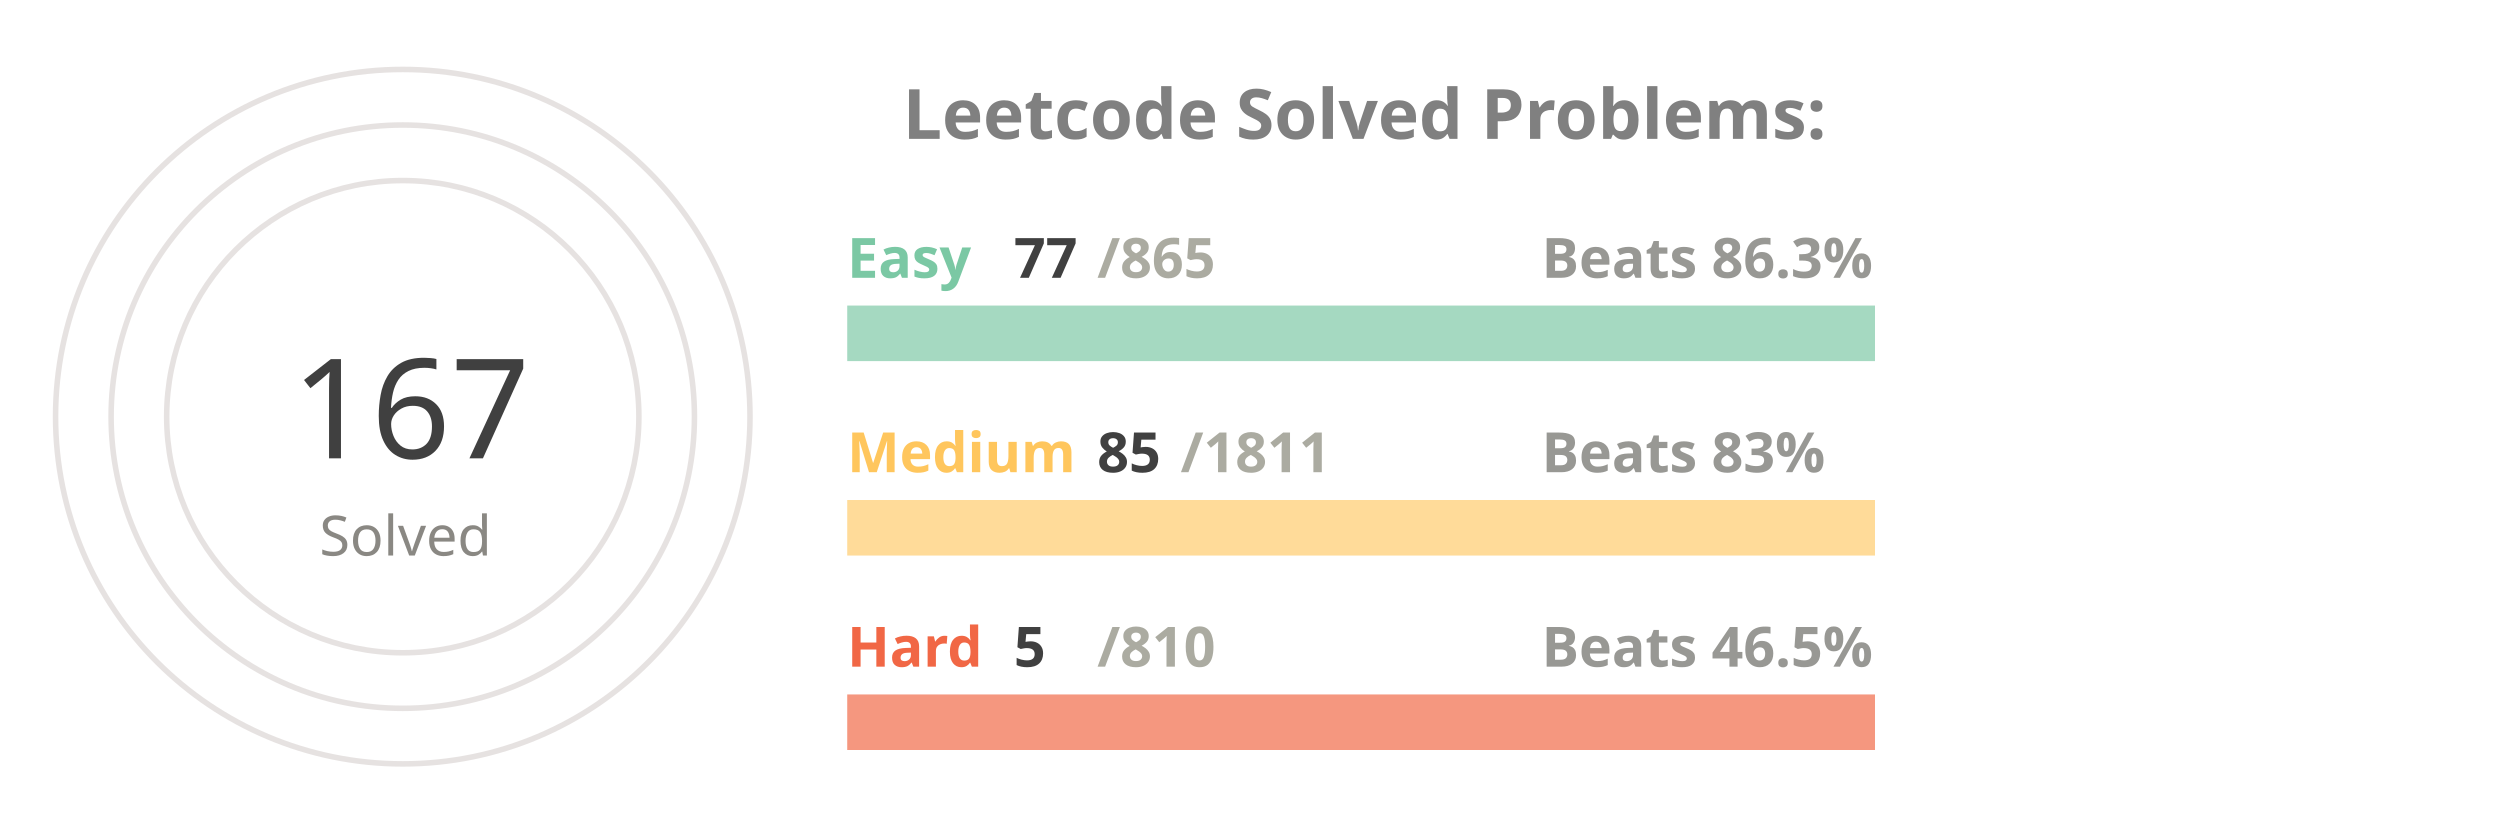
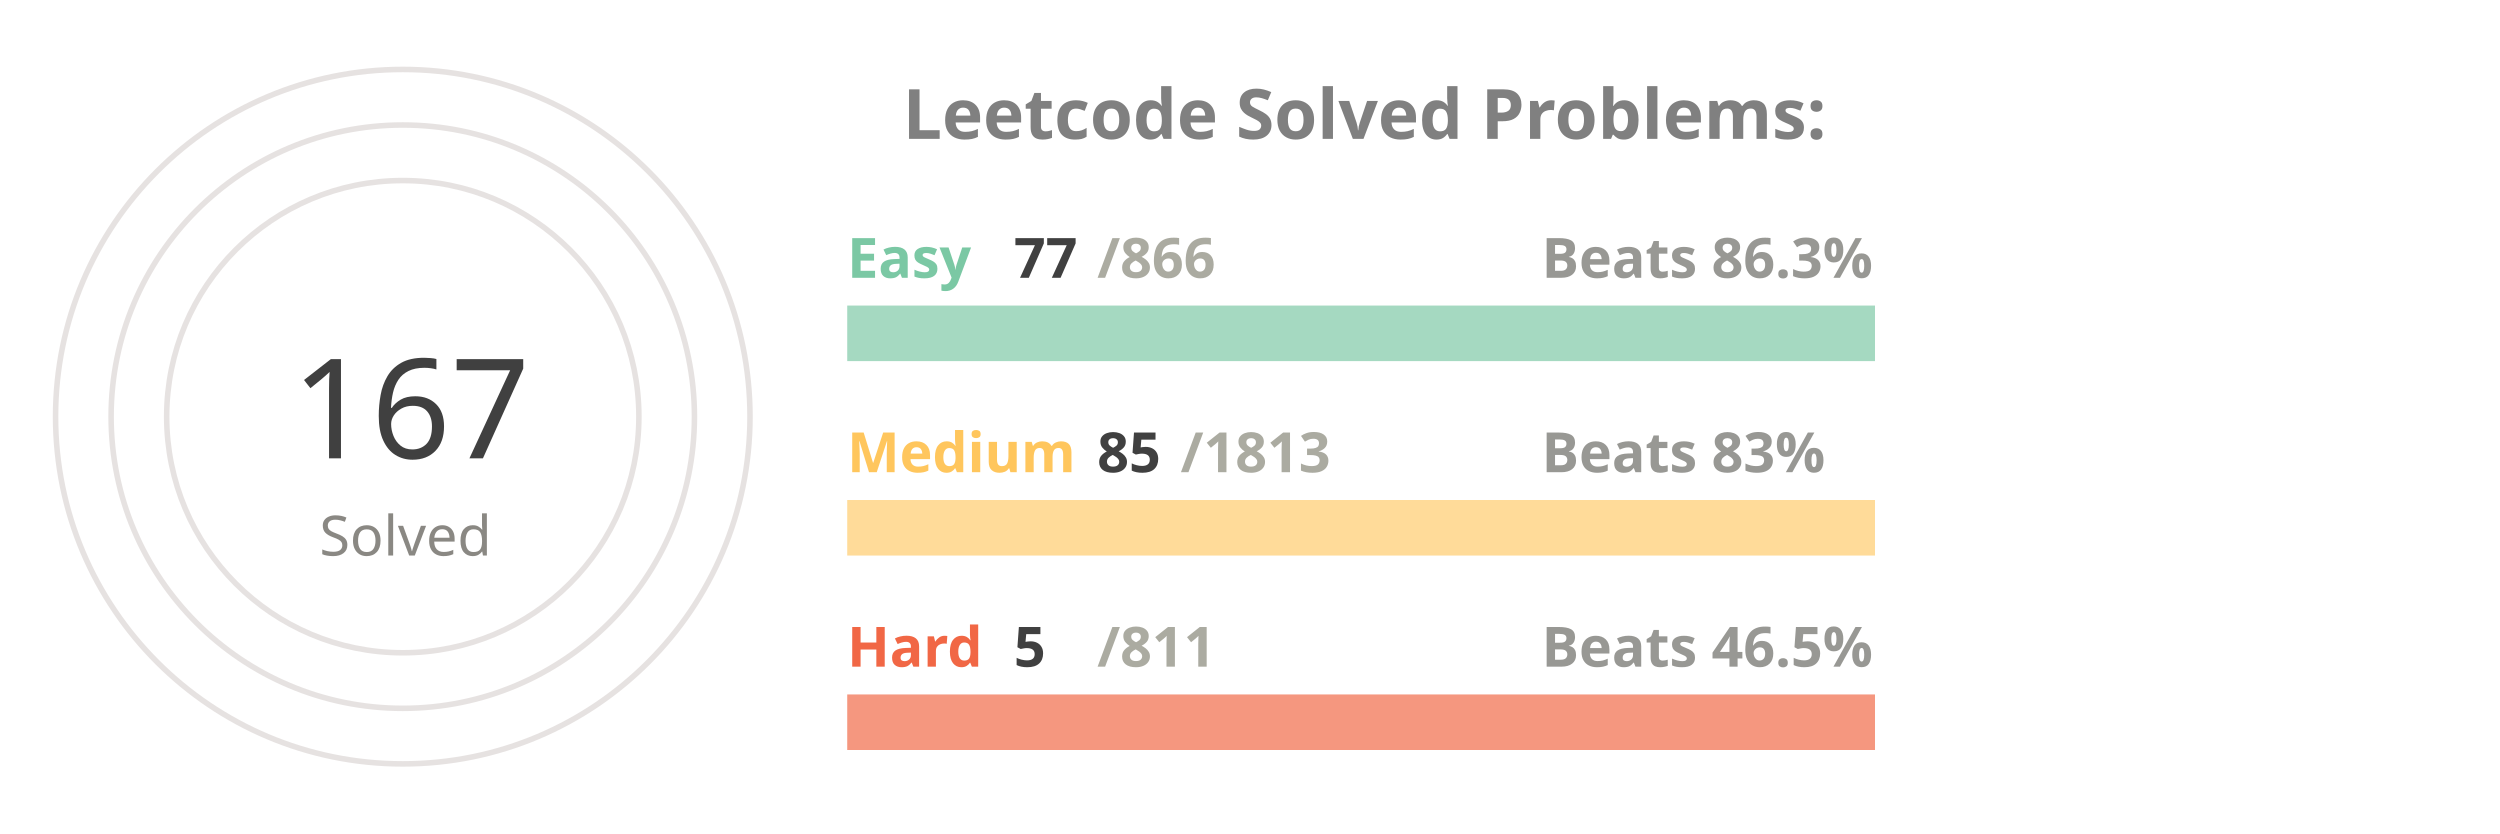
<svg xmlns="http://www.w3.org/2000/svg" viewBox="0 0 650 300" height="200px" width="600px">
  <style>
.label {
	font: bold 25px sans-serif;
	color: #404040;
	-webkit-text-stroke: 1px white;
  }
.name {
	font: bold 20px sans-serif;
	color: #404040;
  }

.line {
	stroke-dasharray: 1000;
	stroke-dashoffset: 1000;
	animation: dash 3.5s ease-in-out forwards;	
	animation-iteration-count: infinite;
	animation-direction: alternate-reverse;
}

.totalSum {
	font: 50px sans-serif;
}

.totalSumLabel {
	font: 20px sans-serif;
}

.path {
	stroke-dasharray: 1000;
	stroke-dashoffset: 1000;
	animation: dash 3.5s ease-in-out forwards;	
	animation-iteration-count: infinite;
	animation-direction: alternate-reverse;
}
  
@keyframes dash {
	to {
		stroke-dashoffset: 0;
	}
}

</style>
  <g stroke="#E6E2E1" fill="none" stroke-width="2">
    <circle cx="20" cy="150" r="125" />
    <circle cx="20" cy="150" r="105" />
    <circle cx="20" cy="150" r="85" />
  </g>
  <g fill="none" stroke-width="20">
    <line x1="180" y1="120" x2="550" y2="120" stroke="#a5d9c1" />
    <line x1="180" y1="190" x2="550" y2="190" stroke="#ffdb99" />
    <line x1="180" y1="260" x2="550" y2="260" stroke="#f5977f" />
  </g>
  <g fill="none" stroke-width="20" class="line">
    <line x1="180" y1="120" x2="212" y2="120" stroke="#7BC8A4" />
    <line x1="180" y1="190" x2="197" y2="190" stroke="#FFC65D" />
    <line x1="180" y1="260" x2="182" y2="260" stroke="#F16745" />
  </g>
  <g fill="none" stroke-width="20" stroke-linecap="round" class="path">
    <path d="M 20 25 A 125 125 45 0 1 78 39" stroke="#7BC8A4" />
    <path d="M 20 45 A 105 105 45 0 1 45 48" stroke="#FFC65D" />
    <path d="M 20 65 A 85 85 45 0 1 20 65" stroke="#F16745" />
  </g>
  <g class="name">
    <text x="180" y="100" fill="#7BC8A4">Easy</text>
    <text x="240" y="100" fill="#404040">77</text>
-     <text x="270" y="100" fill="#ABABA1">/865</text>
+     <text x="270" y="100" fill="#ABABA1">/866</text>
    <text x="430" y="100" fill="#989894">Beats 86.3%</text>
    <text x="180" y="170" fill="#FFC65D">Medium</text>
    <text x="270" y="170" fill="#404040">85</text>
-     <text x="300" y="170" fill="#ABABA1">/1811</text>
+     <text x="300" y="170" fill="#ABABA1">/1813</text>
    <text x="430" y="170" fill="#989894">Beats 83%</text>
    <text x="180" y="240" fill="#F16745">Hard</text>
    <text x="240" y="240" fill="#404040">5</text>
-     <text x="270" y="240" fill="#ABABA1">/810</text>
+     <text x="270" y="240" fill="#ABABA1">/811</text>
    <text x="430" y="240" fill="#989894">Beats 46.5%</text>
  </g>
  <g>
    <text x="-20" y="165" fill="#404040" class="totalSum">167</text>
    <text x="-10" y="200" fill="#8A8883" class="totalSumLabel">Solved</text>
  </g>
  <g class="label">
    <text x="200" y="50" fill="gray">Leetcode Solved Problems:</text>
  </g>
</svg>
